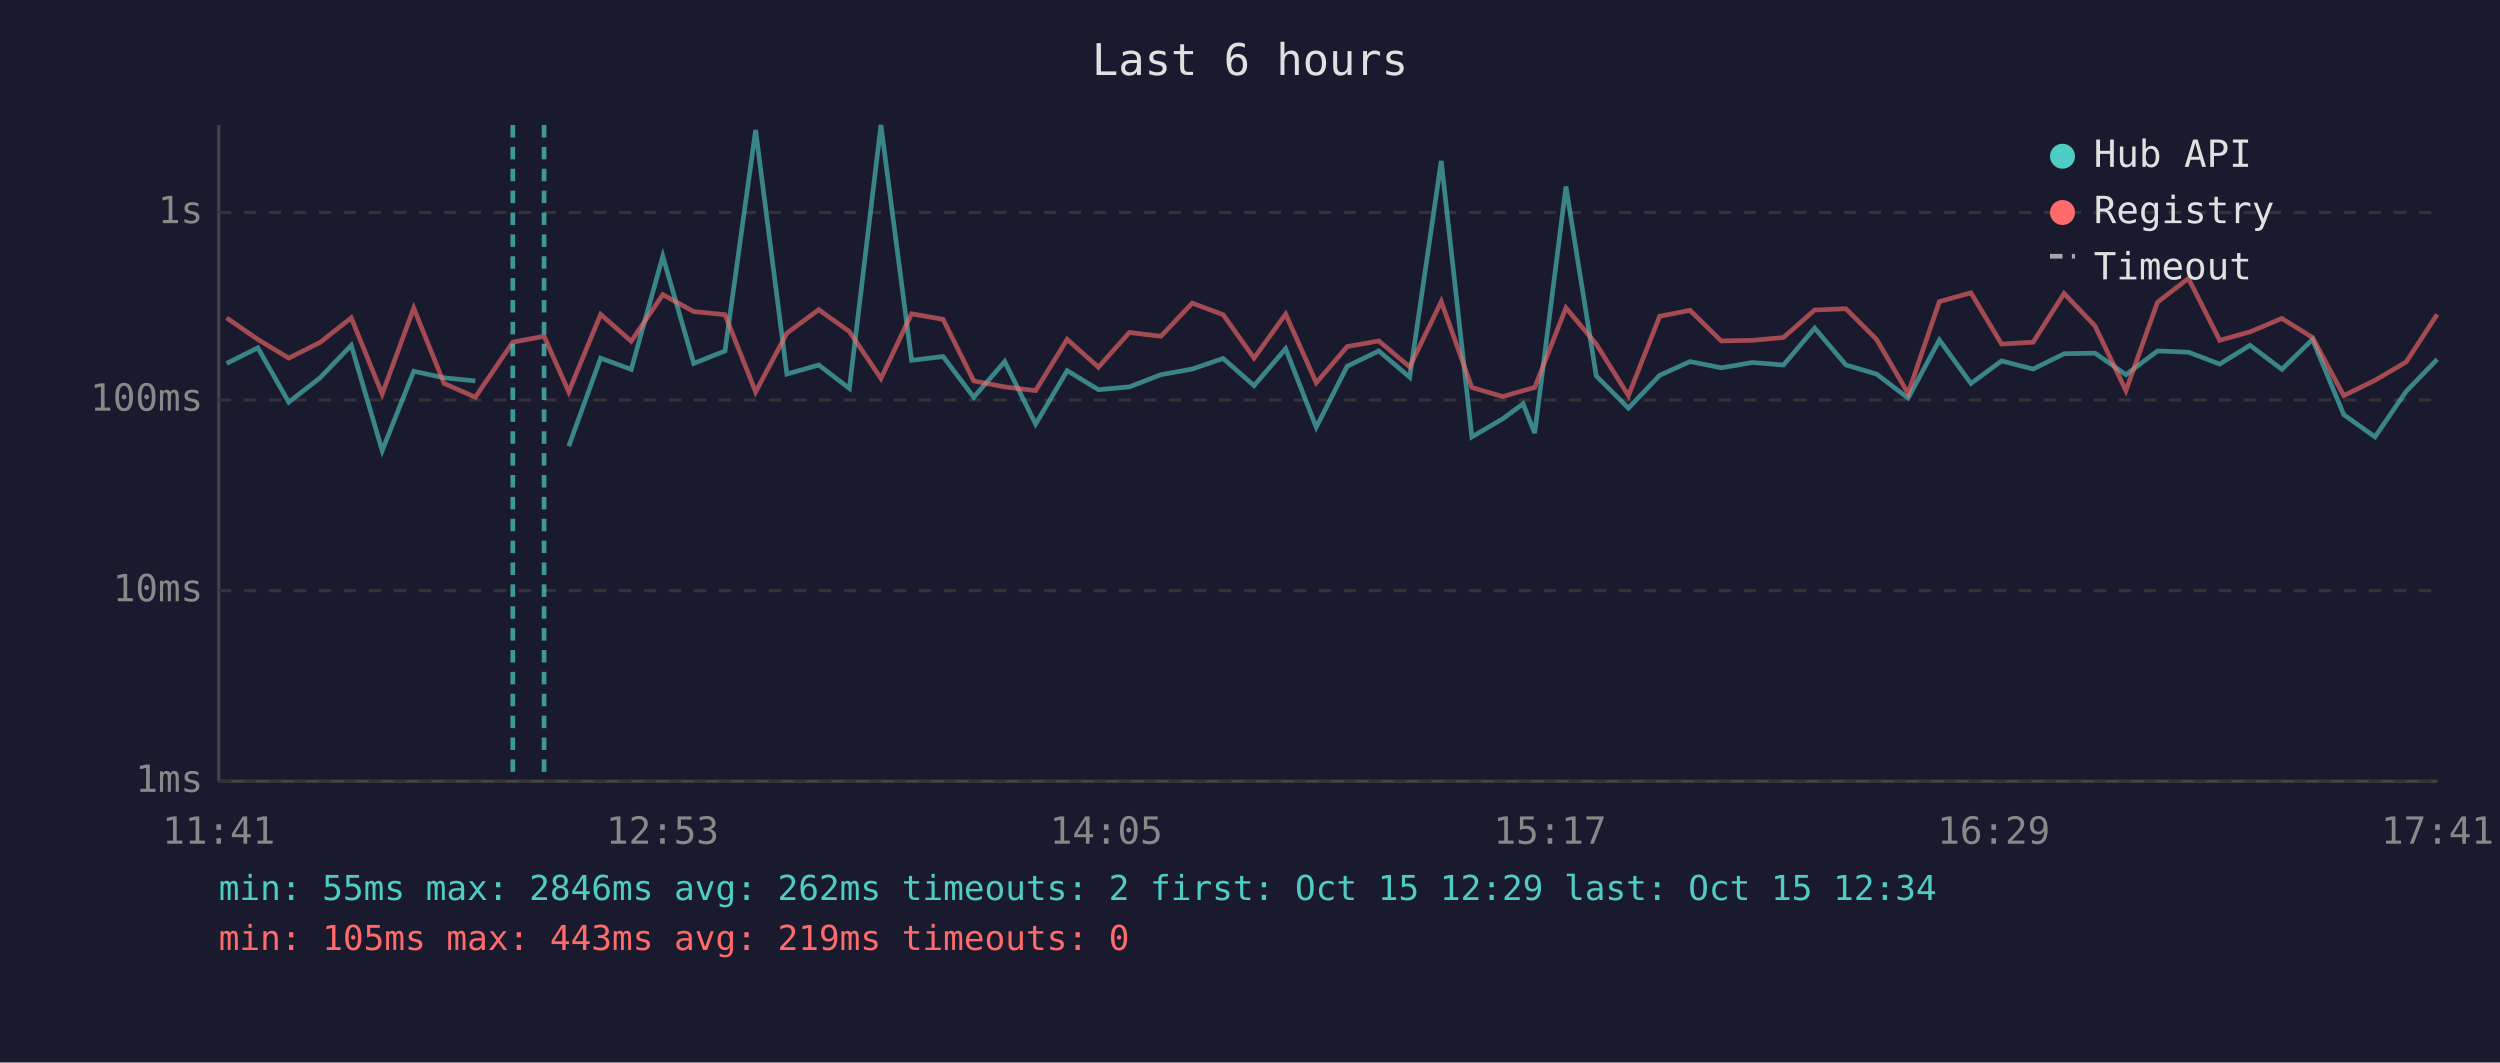
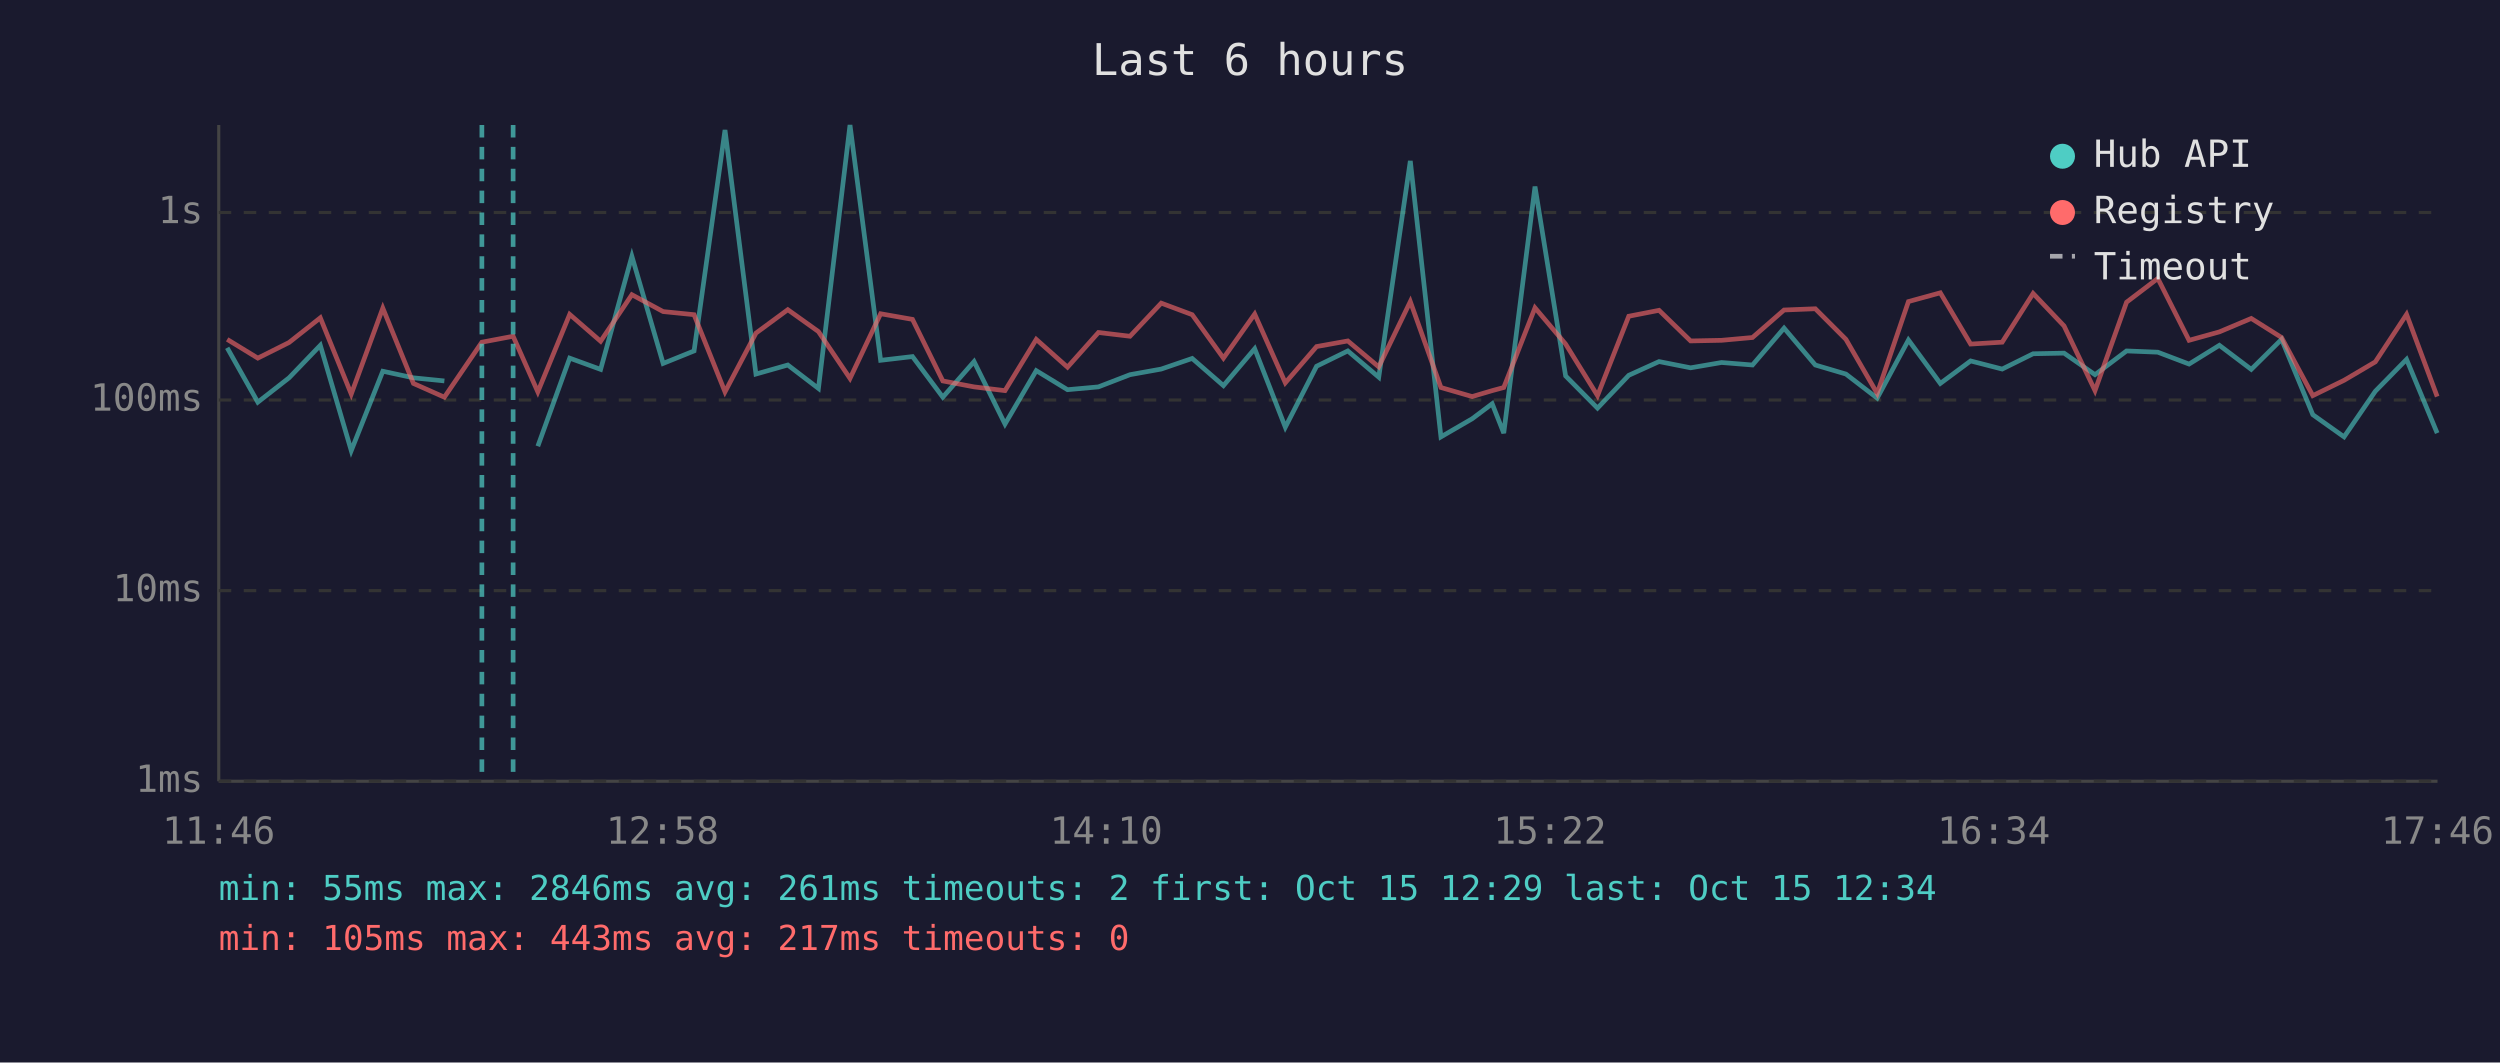
<svg xmlns="http://www.w3.org/2000/svg" viewBox="0 0 800 340" font-family="monospace" font-size="12">
  <rect width="800" height="340" fill="#1a1a2e" />
  <text x="400" y="24" fill="#e0e0e0" font-size="14" text-anchor="middle">Last 6 hours</text>
  <line x1="70" y1="40" x2="70" y2="250" stroke="#444" stroke-width="1" />
  <line x1="70" y1="250" x2="780" y2="250" stroke="#444" stroke-width="1" />
  <line x1="70" y1="250" x2="780" y2="250" stroke="#333" stroke-width="1" stroke-dasharray="4" />
  <text x="65" y="250" fill="#888" text-anchor="end" dominant-baseline="middle">1ms</text>
  <line x1="70" y1="189" x2="780" y2="189" stroke="#333" stroke-width="1" stroke-dasharray="4" />
  <text x="65" y="189" fill="#888" text-anchor="end" dominant-baseline="middle">10ms</text>
  <line x1="70" y1="128" x2="780" y2="128" stroke="#333" stroke-width="1" stroke-dasharray="4" />
  <text x="65" y="128" fill="#888" text-anchor="end" dominant-baseline="middle">100ms</text>
  <line x1="70" y1="68" x2="780" y2="68" stroke="#333" stroke-width="1" stroke-dasharray="4" />
  <text x="65" y="68" fill="#888" text-anchor="end" dominant-baseline="middle">1s</text>
-   <text x="70" y="270" fill="#888" text-anchor="middle">11:41</text>
-   <text x="212" y="270" fill="#888" text-anchor="middle">12:53</text>
-   <text x="354" y="270" fill="#888" text-anchor="middle">14:05</text>
-   <text x="496" y="270" fill="#888" text-anchor="middle">15:17</text>
-   <text x="638" y="270" fill="#888" text-anchor="middle">16:29</text>
-   <text x="780" y="270" fill="#888" text-anchor="middle">17:41</text>
-   <polyline points="72.5,116.3 82.5,111.3 92.4,128.7 102.4,120.9 112.4,110.5 122.3,144.2 132.4,118.8 142.1,120.9 152.1,121.9" fill="none" stroke="#4ecdc4" stroke-width="1.5" opacity="0.6" />
-   <polyline points="182.0,142.8 192.2,114.6 202.0,118.2 212.1,82.0 222.0,116.3 232.0,112.3 241.8,41.6 251.8,119.7 262.0,116.8 271.8,124.3 281.9,40.0 291.7,115.3 301.8,114.1 311.6,127.1 321.5,115.7 331.4,135.7 341.5,118.6 351.5,124.7 361.4,123.8 371.5,119.9 381.5,118.1 391.4,114.7 401.3,123.4 411.4,111.6 421.2,136.7 431.1,117.2 441.2,112.3 451.1,120.7 461.2,51.5 471.0,139.8 480.9,134.0 487.4,129.2 491.1,138.6 501.1,59.7 510.8,120.3 521.1,130.6 531.1,120.1 540.8,115.7 550.8,117.7 560.8,116.0 570.7,116.8 580.7,105.0 590.7,116.8 600.5,119.7 610.6,127.4 620.6,108.8 630.7,122.7 640.5,115.5 650.6,118.1 660.5,113.2 670.4,113.0 680.3,119.9 690.4,112.3 700.3,112.7 710.3,116.5 720.0,110.5 730.2,118.2 740.0,108.6 750.0,132.7 760.0,139.8 770.0,125.2 779.9,115.0" fill="none" stroke="#4ecdc4" stroke-width="1.5" opacity="0.6" />
-   <polyline points="72.5,101.7 82.5,108.6 92.4,114.6 102.4,109.6 112.4,101.7 122.3,126.1 132.4,98.6 142.1,122.7 152.1,127.1 164.1,109.5 174.1,107.6 182.0,125.4 192.2,100.6 202.0,109.2 212.1,94.3 222.0,99.7 232.0,100.7 241.8,125.4 251.8,106.6 262.0,99.1 271.8,106.1 281.9,121.1 291.7,100.4 301.8,102.2 311.6,121.9 321.5,123.8 331.4,125.0 341.5,108.6 351.5,117.5 361.4,106.4 371.5,107.6 381.5,97.0 391.4,100.7 401.3,114.6 411.4,100.5 421.2,122.5 431.1,110.9 441.2,109.1 451.1,117.4 461.2,96.5 471.0,124.0 480.9,126.9 487.4,125.0 491.1,124.0 501.1,98.5 510.8,110.1 521.1,126.6 531.1,101.2 540.8,99.3 550.8,109.1 560.8,108.9 570.7,108.0 580.7,99.2 590.7,98.8 600.5,108.6 610.6,125.9 620.6,96.5 630.7,93.7 640.5,110.1 650.6,109.5 660.5,93.9 670.4,104.3 680.3,125.0 690.4,96.7 700.3,89.1 710.3,108.9 720.0,106.2 730.2,101.9 740.0,108.0 750.0,126.6 760.0,121.7 770.0,115.8 779.9,100.6" fill="none" stroke="#ff6b6b" stroke-width="1.5" opacity="0.6" />
-   <line x1="164.1" y1="40" x2="164.1" y2="250" stroke="#4ecdc4" stroke-width="1.5" stroke-dasharray="4,3" opacity="0.7" />
-   <line x1="174.1" y1="40" x2="174.1" y2="250" stroke="#4ecdc4" stroke-width="1.5" stroke-dasharray="4,3" opacity="0.7" />
+   <text x="70" y="270" fill="#888" text-anchor="middle">11:46</text>
+   <text x="212" y="270" fill="#888" text-anchor="middle">12:58</text>
+   <text x="354" y="270" fill="#888" text-anchor="middle">14:10</text>
+   <text x="496" y="270" fill="#888" text-anchor="middle">15:22</text>
+   <text x="638" y="270" fill="#888" text-anchor="middle">16:34</text>
+   <text x="780" y="270" fill="#888" text-anchor="middle">17:46</text>
+   <polyline points="72.7,111.3 82.5,128.7 92.5,120.9 102.5,110.5 112.4,144.2 122.5,118.8 132.3,120.9 142.2,121.9" fill="none" stroke="#4ecdc4" stroke-width="1.5" opacity="0.6" />
+   <polyline points="172.1,142.8 182.3,114.6 192.2,118.2 202.2,82.0 212.2,116.3 222.1,112.3 232.0,41.6 241.9,119.7 252.1,116.8 261.9,124.3 272.0,40.0 281.8,115.3 292.0,114.1 301.7,127.1 311.7,115.7 321.6,135.7 331.6,118.6 341.6,124.7 351.5,123.8 361.6,119.9 371.6,118.1 381.5,114.7 391.5,123.4 401.5,111.6 411.3,136.7 421.3,117.2 431.3,112.3 441.2,120.7 451.3,51.5 461.1,139.8 471.1,134.0 477.5,129.2 481.2,138.6 491.2,59.7 501.0,120.3 511.2,130.6 521.2,120.1 530.9,115.7 541.0,117.7 550.9,116.0 560.8,116.8 570.9,105.0 580.9,116.8 590.7,119.7 600.7,127.4 610.7,108.8 620.9,122.7 630.6,115.5 640.7,118.1 650.6,113.2 660.5,113.0 670.4,119.9 680.5,112.3 690.5,112.7 700.5,116.5 710.2,110.5 720.4,118.2 730.1,108.6 740.1,132.7 750.1,139.8 760.1,125.2 770.1,115.0 779.9,138.6" fill="none" stroke="#4ecdc4" stroke-width="1.5" opacity="0.6" />
+   <polyline points="72.7,108.6 82.5,114.6 92.5,109.6 102.5,101.7 112.4,126.1 122.5,98.6 132.3,122.7 142.2,127.1 154.2,109.5 164.2,107.6 172.1,125.4 182.3,100.6 192.2,109.2 202.2,94.3 212.2,99.7 222.1,100.7 232.0,125.4 241.9,106.6 252.1,99.1 261.9,106.1 272.0,121.1 281.8,100.4 292.0,102.2 301.7,121.9 311.7,123.8 321.6,125.0 331.6,108.6 341.6,117.5 351.5,106.4 361.6,107.6 371.6,97.0 381.5,100.7 391.5,114.6 401.5,100.5 411.3,122.5 421.3,110.9 431.3,109.1 441.2,117.4 451.3,96.5 461.1,124.0 471.1,126.9 477.5,125.0 481.2,124.0 491.2,98.5 501.0,110.1 511.2,126.6 521.2,101.2 530.9,99.3 541.0,109.1 550.9,108.9 560.8,108.0 570.9,99.2 580.9,98.8 590.7,108.6 600.7,125.9 610.7,96.5 620.9,93.7 630.6,110.1 640.7,109.5 650.6,93.9 660.5,104.3 670.4,125.0 680.5,96.7 690.5,89.1 700.5,108.9 710.2,106.2 720.4,101.9 730.1,108.0 740.1,126.6 750.1,121.7 760.1,115.8 770.1,100.6 779.9,126.9" fill="none" stroke="#ff6b6b" stroke-width="1.5" opacity="0.6" />
+   <line x1="154.2" y1="40" x2="154.2" y2="250" stroke="#4ecdc4" stroke-width="1.5" stroke-dasharray="4,3" opacity="0.7" />
+   <line x1="164.2" y1="40" x2="164.2" y2="250" stroke="#4ecdc4" stroke-width="1.5" stroke-dasharray="4,3" opacity="0.7" />
  <circle cx="660" cy="50" r="4" fill="#4ecdc4" />
  <text x="670" y="50" fill="#e0e0e0" dominant-baseline="middle">Hub API</text>
  <circle cx="660" cy="68" r="4" fill="#ff6b6b" />
  <text x="670" y="68" fill="#e0e0e0" dominant-baseline="middle">Registry</text>
  <line x1="656" y1="82" x2="664" y2="82" stroke="#e0e0e0" stroke-width="1.5" stroke-dasharray="4,3" opacity="0.7" />
  <text x="670" y="86" fill="#e0e0e0" dominant-baseline="middle">Timeout</text>
-   <text x="70" y="288" fill="#4ecdc4" font-size="11">min: 55ms  max: 2846ms  avg: 262ms  timeouts: 2  first: Oct 15 12:29  last: Oct 15 12:34</text>
-   <text x="70" y="304" fill="#ff6b6b" font-size="11">min: 105ms  max: 443ms  avg: 219ms  timeouts: 0</text>
+   <text x="70" y="288" fill="#4ecdc4" font-size="11">min: 55ms  max: 2846ms  avg: 261ms  timeouts: 2  first: Oct 15 12:29  last: Oct 15 12:34</text>
+   <text x="70" y="304" fill="#ff6b6b" font-size="11">min: 105ms  max: 443ms  avg: 217ms  timeouts: 0</text>
</svg>
